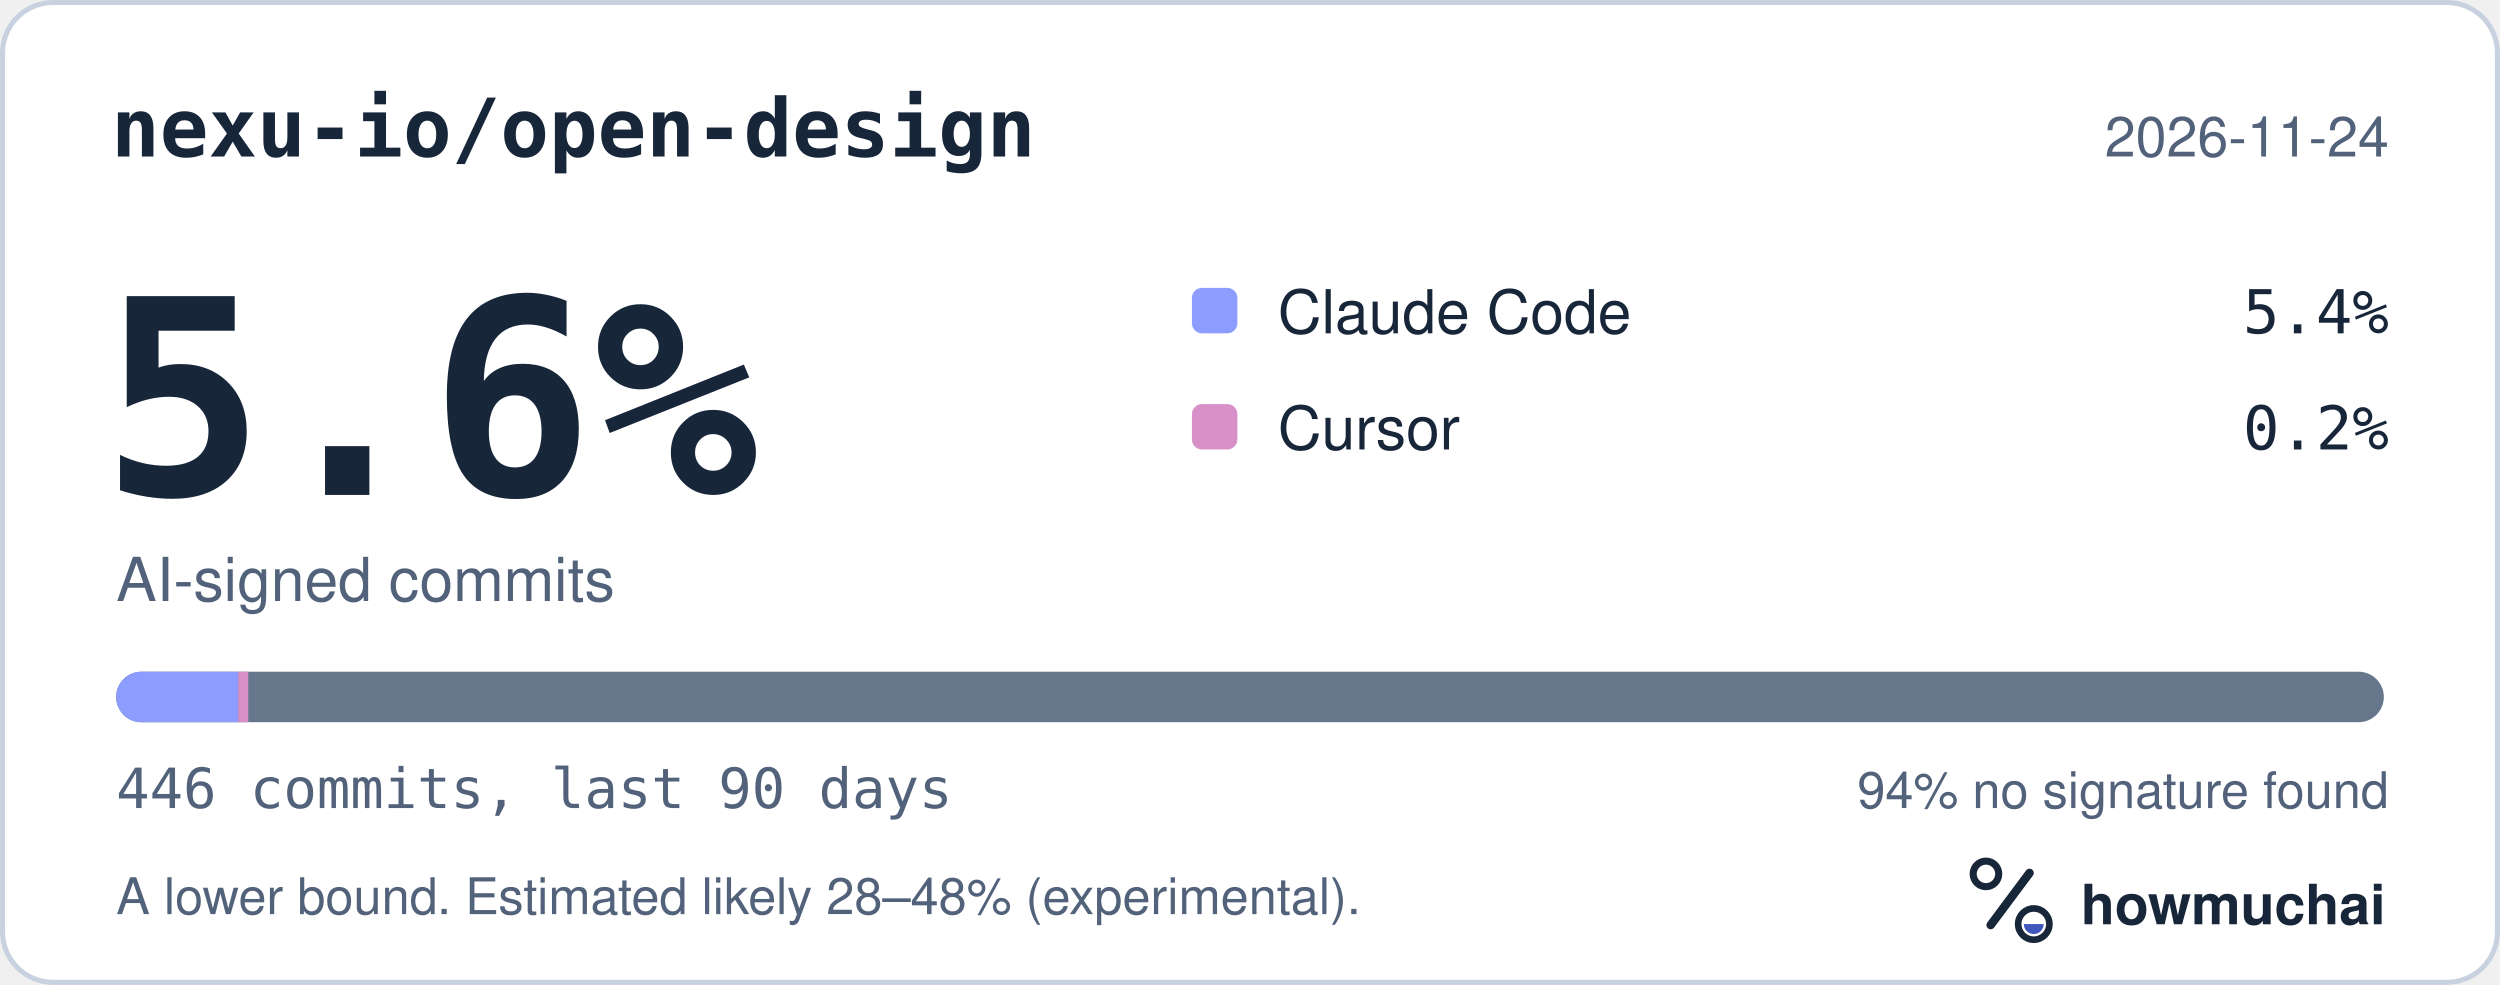
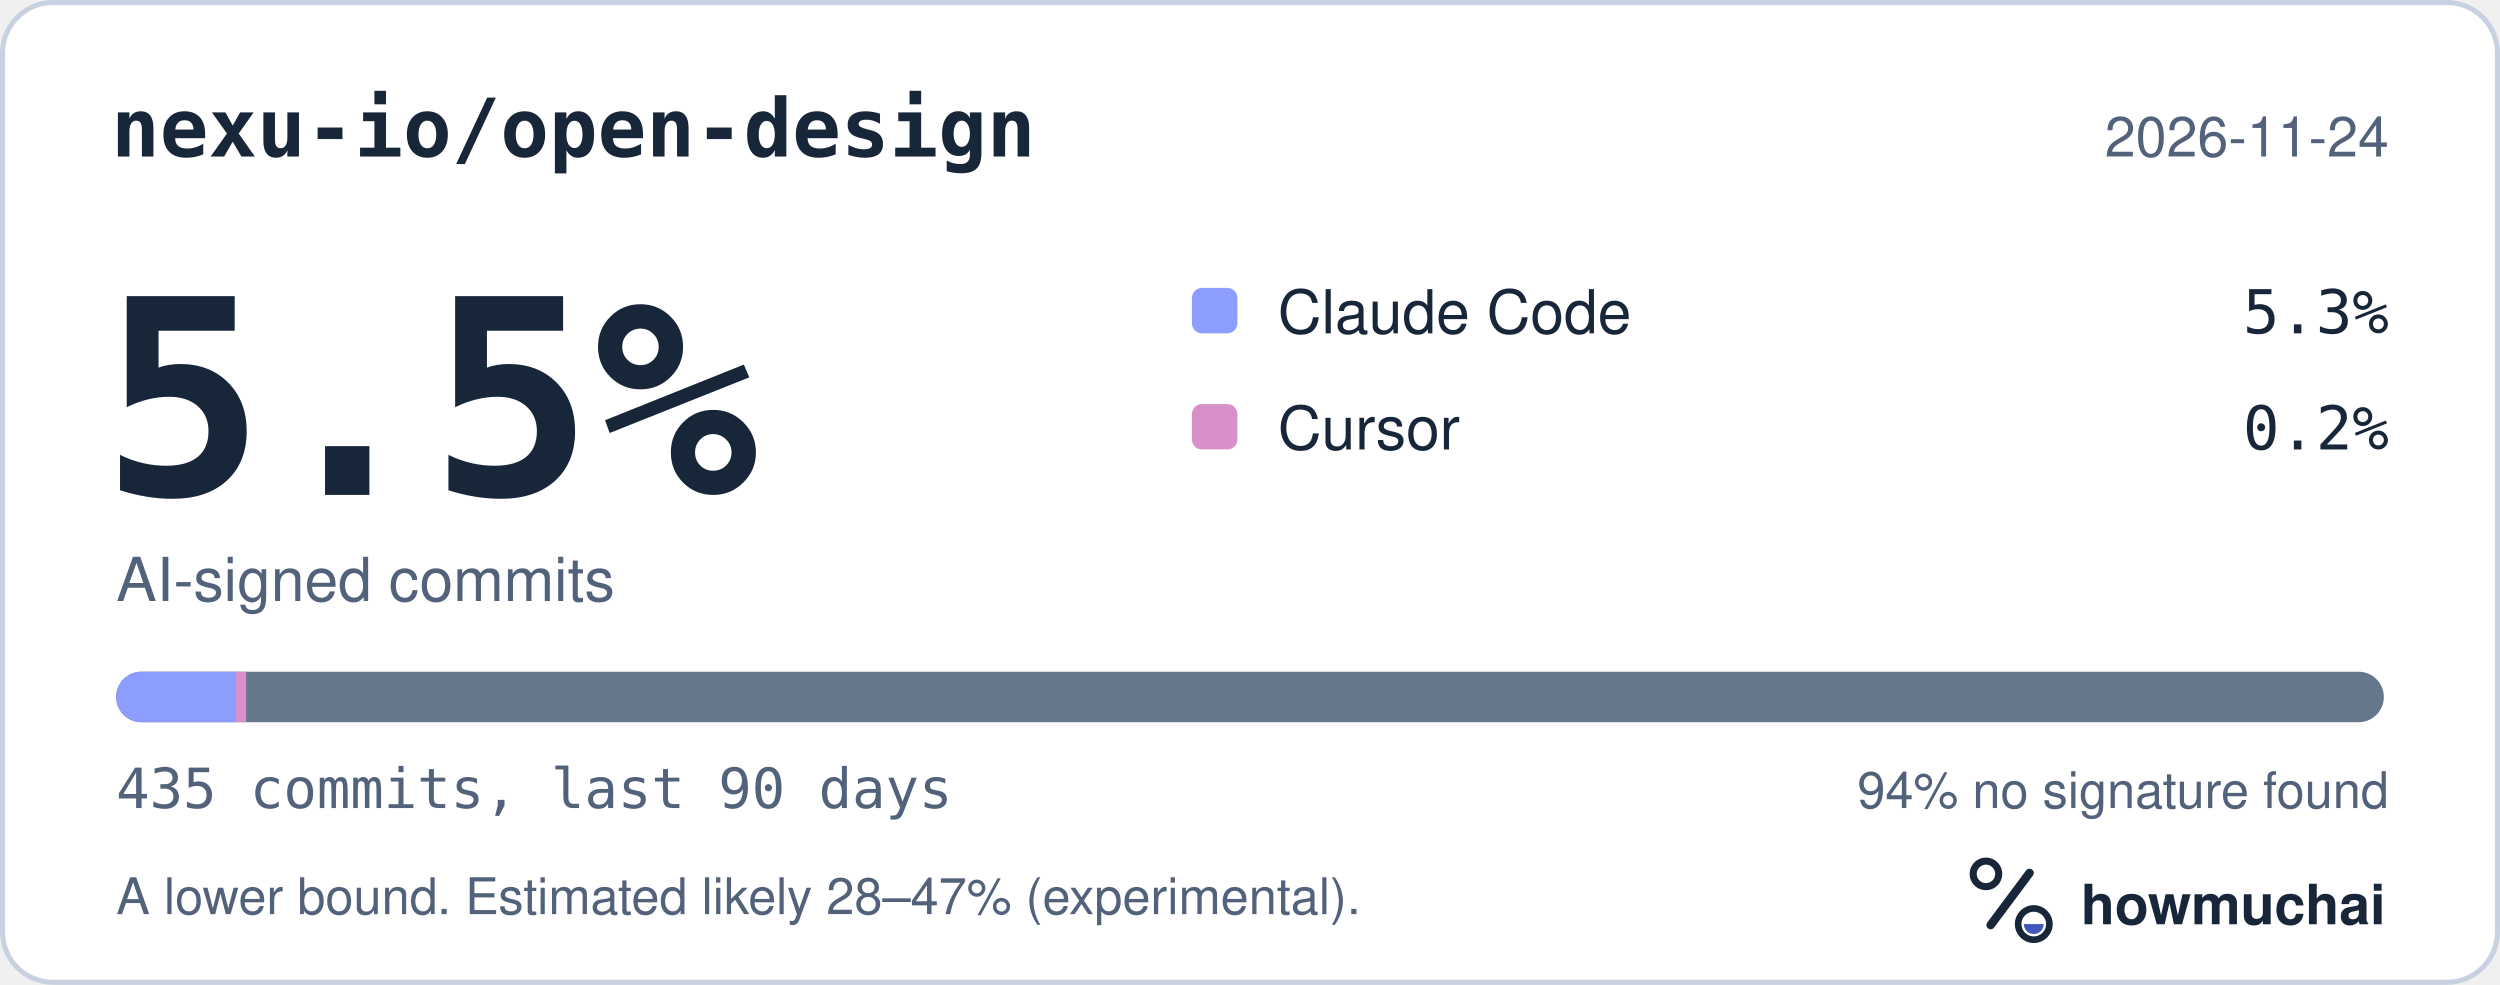
<svg xmlns="http://www.w3.org/2000/svg" width="495" height="195" viewBox="0 0 495 195" role="img" aria-labelledby="hm-t hm-d">
  <rect x="0.5" y="0.5" width="494" height="194" rx="10" fill="#FFFFFF" stroke="#C7D1DF" />
  <text x="22" y="31" fill="#18263A" font-family="ui-monospace, SF Mono, Menlo, Consolas, IBM Plex Mono, monospace" font-size="16" font-weight="600">nexu-io/open-design</text>
  <text x="473" y="31" fill="#52627A" font-family="-apple-system, BlinkMacSystemFont, Segoe UI, Helvetica, Arial, Fira Sans, sans-serif" font-size="11" text-anchor="end">2026-11-24</text>
-   <text x="20" y="98" fill="#18263A" font-family="ui-monospace, SF Mono, Menlo, Consolas, IBM Plex Mono, monospace" font-size="54" font-weight="700">5.6%</text>
+   <text x="20" y="98" fill="#18263A" font-family="ui-monospace, SF Mono, Menlo, Consolas, IBM Plex Mono, monospace" font-size="54" font-weight="700">5.5%</text>
  <text x="23" y="119" fill="#52627A" font-family="-apple-system, BlinkMacSystemFont, Segoe UI, Helvetica, Arial, Fira Sans, sans-serif" font-size="12">AI-signed commits</text>
  <rect x="236" y="57" width="9" height="9" rx="2" fill="#8D9DFF" />
  <text x="253" y="66" fill="#18263A" font-family="-apple-system, BlinkMacSystemFont, Segoe UI, Helvetica, Arial, Fira Sans, sans-serif" font-size="12">Claude Code</text>
-   <text x="473" y="66" fill="#18263A" font-family="ui-monospace, SF Mono, Menlo, Consolas, IBM Plex Mono, monospace" font-size="12" text-anchor="end">5.4%</text>
+   <text x="473" y="66" fill="#18263A" font-family="ui-monospace, SF Mono, Menlo, Consolas, IBM Plex Mono, monospace" font-size="12" text-anchor="end">5.3%</text>
  <rect x="236" y="80" width="9" height="9" rx="2" fill="#D891C8" />
  <text x="253" y="89" fill="#18263A" font-family="-apple-system, BlinkMacSystemFont, Segoe UI, Helvetica, Arial, Fira Sans, sans-serif" font-size="12">Cursor</text>
  <text x="473" y="89" fill="#18263A" font-family="ui-monospace, SF Mono, Menlo, Consolas, IBM Plex Mono, monospace" font-size="12" text-anchor="end">0.2%</text>
  <defs>
    <clipPath id="hm-bar">
      <rect x="23" y="133" width="449" height="10" rx="5" />
    </clipPath>
  </defs>
  <rect x="23" y="133" width="449" height="10" rx="5" fill="#66768B" />
  <g clip-path="url(#hm-bar)">
-     <rect x="23.00" y="133" width="24.16" height="10" fill="#8D9DFF" />
-     <rect x="47.16" y="133" width="2.00" height="10" fill="#D891C8" />
+     <rect x="23.00" y="133" width="23.74" height="10" fill="#8D9DFF" />
+     <rect x="46.74" y="133" width="2.00" height="10" fill="#D891C8" />
  </g>
-   <text x="23" y="160" fill="#52627A" font-family="ui-monospace, SF Mono, Menlo, Consolas, IBM Plex Mono, monospace" font-size="11">446 commits, last 90 days</text>
+   <text x="23" y="160" fill="#52627A" font-family="ui-monospace, SF Mono, Menlo, Consolas, IBM Plex Mono, monospace" font-size="11">435 commits, last 90 days</text>
  <text x="473" y="160" fill="#52627A" font-family="-apple-system, BlinkMacSystemFont, Segoe UI, Helvetica, Arial, Fira Sans, sans-serif" font-size="10" text-anchor="end">94% no signature found</text>
-   <text x="23" y="181" fill="#52627A" font-family="-apple-system, BlinkMacSystemFont, Segoe UI, Helvetica, Arial, Fira Sans, sans-serif" font-size="10">A lower bound. Estimated likely 28–48% (experimental).</text>
+   <text x="23" y="181" fill="#52627A" font-family="-apple-system, BlinkMacSystemFont, Segoe UI, Helvetica, Arial, Fira Sans, sans-serif" font-size="10">A lower bound. Estimated likely 28–47% (experimental).</text>
  <g transform="translate(386 166) scale(0.046875)">
    <circle cx="154" cy="150" r="54" fill="none" stroke="#18263A" stroke-width="30" />
    <path d="M174 366 338 146" fill="none" stroke="#18263A" stroke-width="36" stroke-linecap="round" />
    <circle cx="356" cy="362" r="66" fill="none" stroke="#18263A" stroke-width="28" />
    <path d="M314 362a42 42 0 0 0 84 0Z" fill="#4056BC" />
  </g>
  <text x="412" y="183" fill="#18263A" font-family="-apple-system, BlinkMacSystemFont, Segoe UI, Helvetica, Arial, Fira Sans, sans-serif" font-size="11" font-weight="650">howmuchai</text>
</svg>
